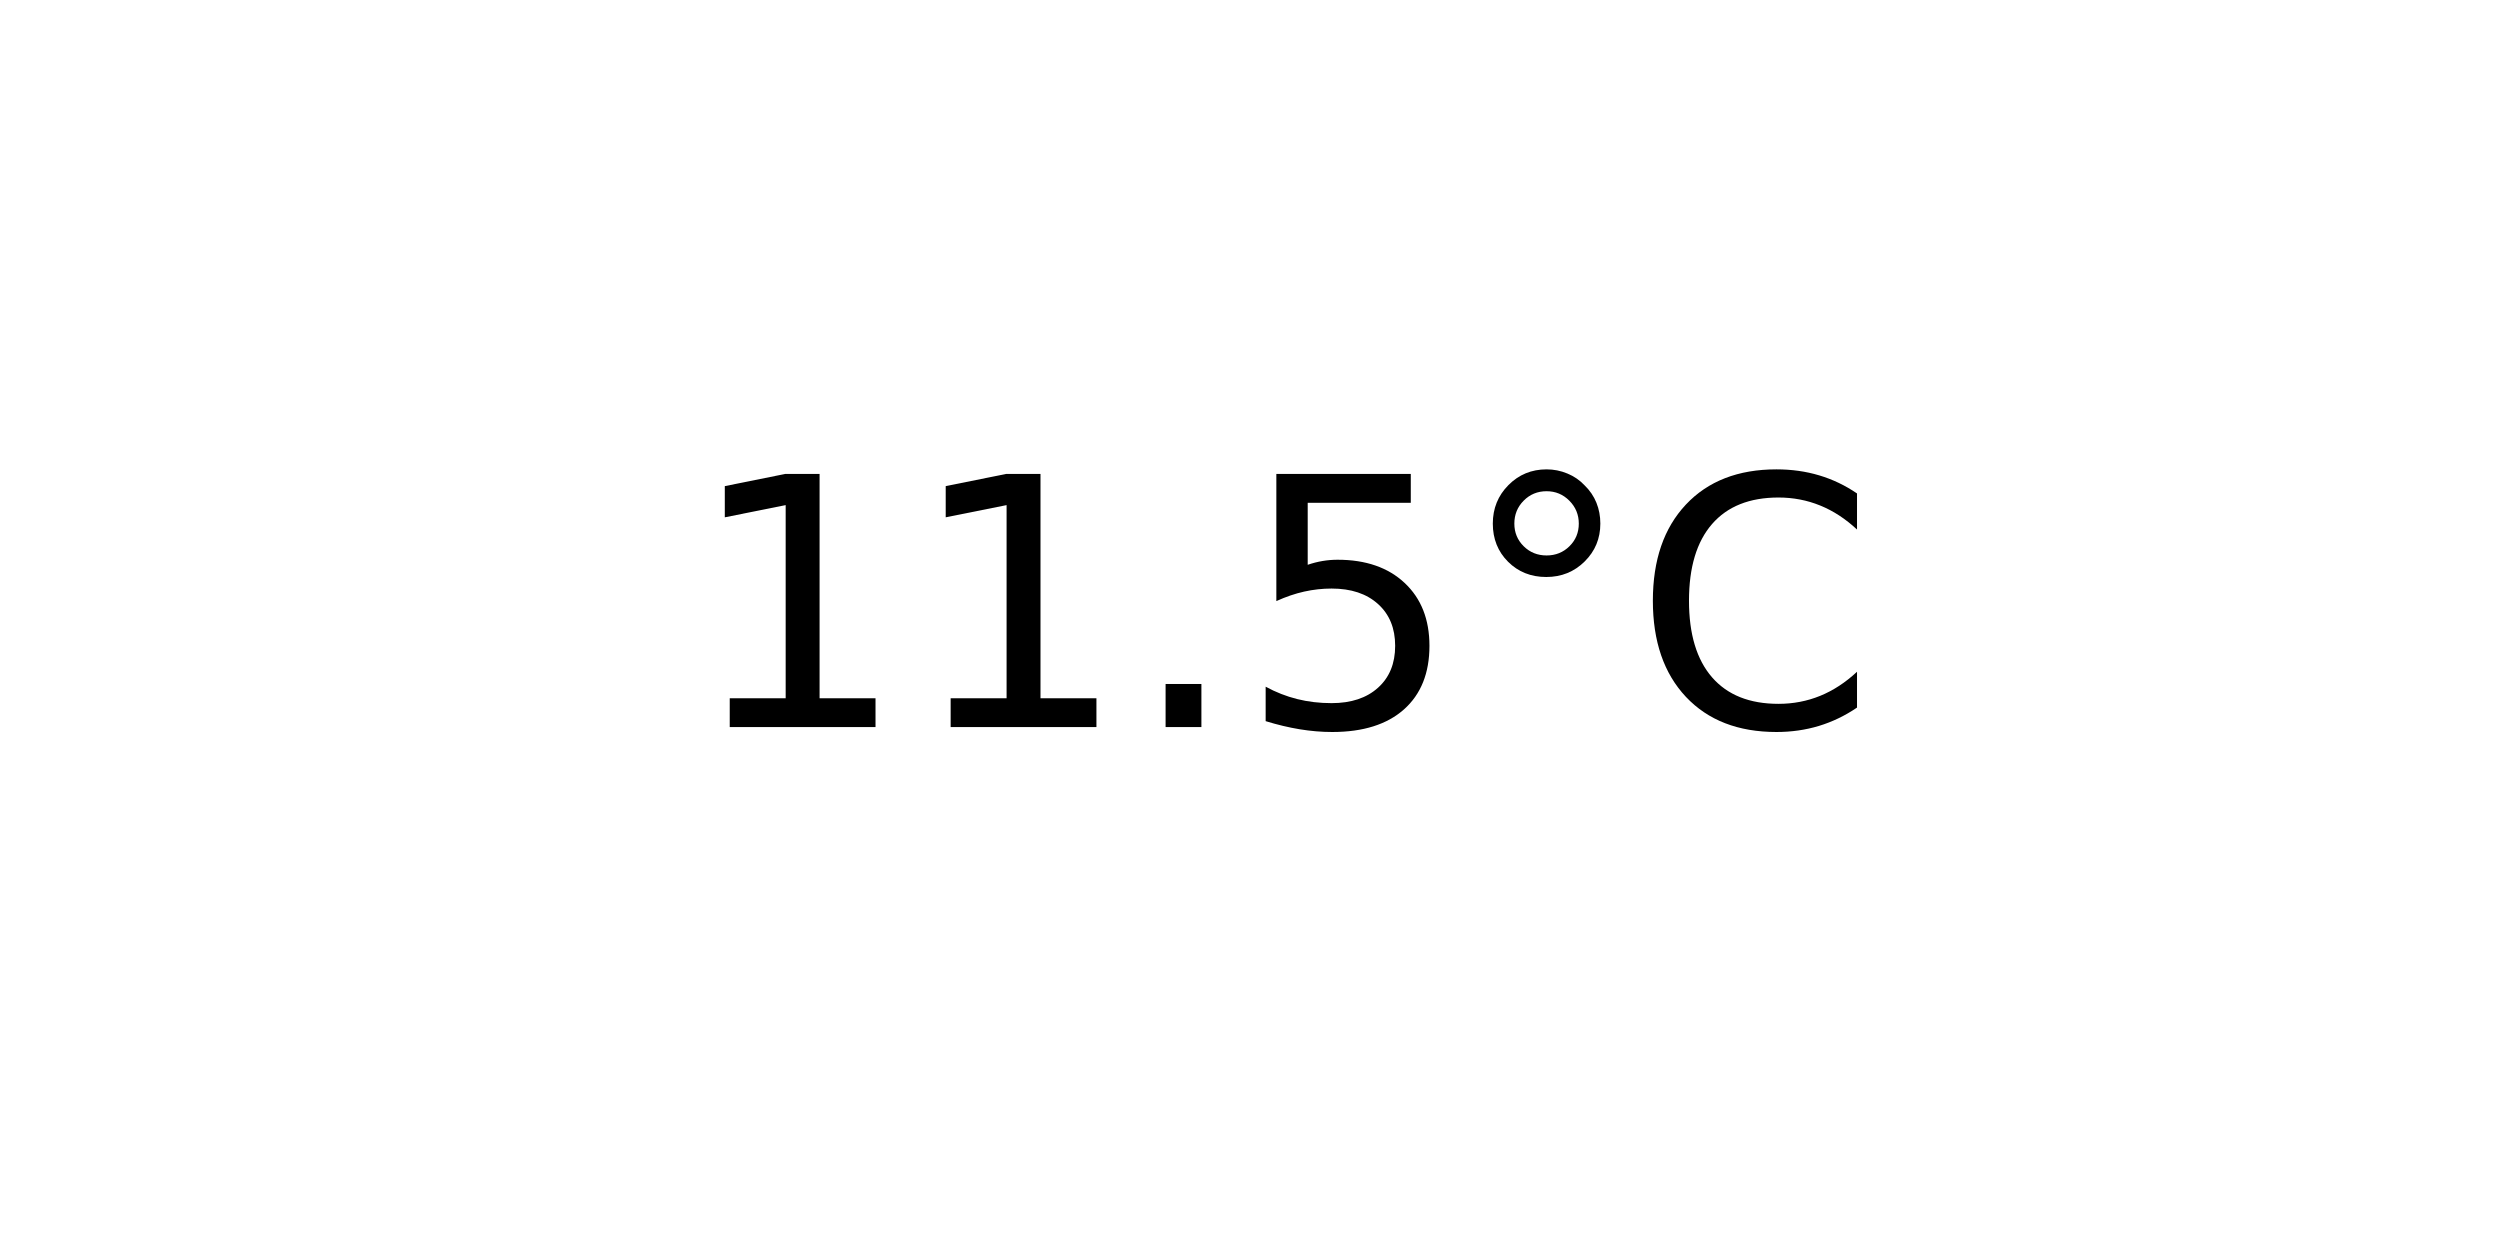
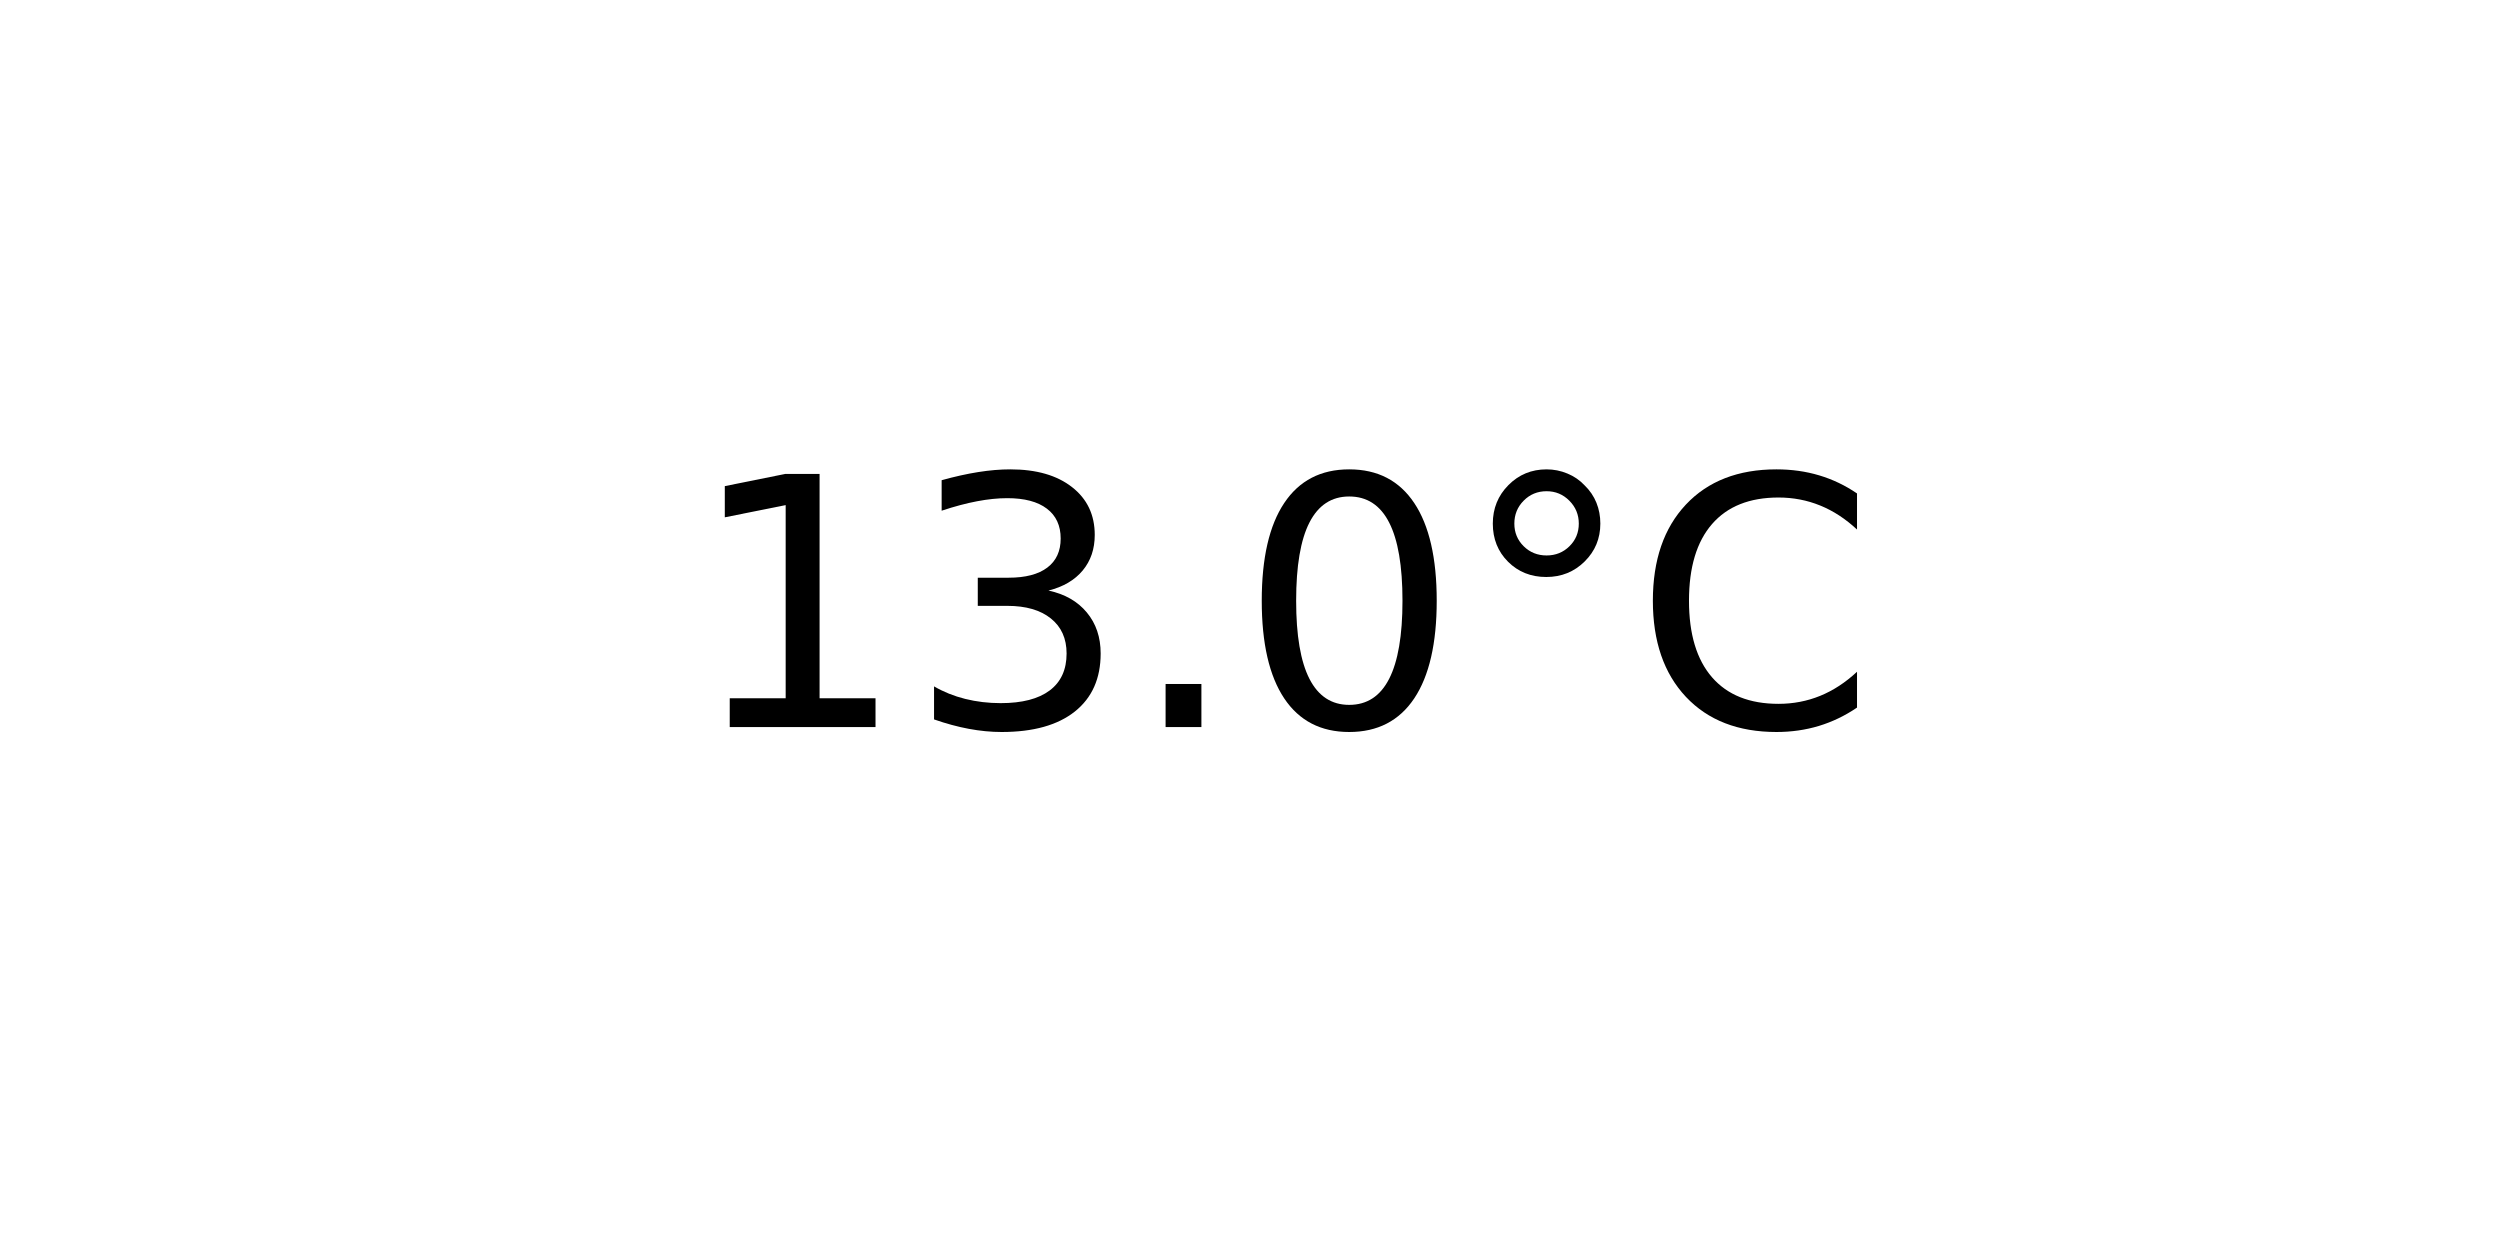
<svg xmlns="http://www.w3.org/2000/svg" xmlns:xlink="http://www.w3.org/1999/xlink" width="72pt" height="36pt" viewBox="0 0 72 36" version="1.1">
  <defs>
    <style type="text/css">*{stroke-linejoin: round; stroke-linecap: butt}</style>
  </defs>
  <g id="figure_1">
    <g id="axes_1">
      <g id="text_1">
        <g transform="translate(19.77578 20.93937) scale(0.1 -0.1)">
          <defs>
            <path id="DejaVuSans-31" d="M 794 531  L 1825 531  L 1825 4091  L 703 3866  L 703 4441  L 1819 4666  L 2450 4666  L 2450 531  L 3481 531  L 3481 0  L 794 0  L 794 531  z " transform="scale(0.015625)" />
+             <path id="DejaVuSans-33" d="M 2597 2516  Q 3050 2419 3304 2112  Q 3559 1806 3559 1356  Q 3559 666 3084 287  Q 2609 -91 1734 -91  Q 1441 -91 1130 -33  Q 819 25 488 141  L 488 750  Q 750 597 1062 519  Q 1375 441 1716 441  Q 2309 441 2620 675  Q 2931 909 2931 1356  Q 2931 1769 2642 2001  Q 2353 2234 1838 2234  L 1294 2234  L 1294 2753  L 1863 2753  Q 2328 2753 2575 2939  Q 2822 3125 2822 3475  Q 2822 3834 2567 4026  Q 2313 4219 1838 4219  Q 1578 4219 1281 4162  Q 984 4106 628 3988  L 628 4550  Q 988 4650 1302 4700  Q 1616 4750 1894 4750  Q 2613 4750 3031 4423  Q 3450 4097 3450 3541  Q 3450 3153 3228 2886  Q 3006 2619 2597 2516  z " transform="scale(0.015625)" />
            <path id="DejaVuSans-2e" d="M 684 794  L 1344 794  L 1344 0  L 684 0  L 684 794  z " transform="scale(0.015625)" />
-             <path id="DejaVuSans-35" d="M 691 4666  L 3169 4666  L 3169 4134  L 1269 4134  L 1269 2991  Q 1406 3038 1543 3061  Q 1681 3084 1819 3084  Q 2600 3084 3056 2656  Q 3513 2228 3513 1497  Q 3513 744 3044 326  Q 2575 -91 1722 -91  Q 1428 -91 1123 -41  Q 819 9 494 109  L 494 744  Q 775 591 1075 516  Q 1375 441 1709 441  Q 2250 441 2565 725  Q 2881 1009 2881 1497  Q 2881 1984 2565 2268  Q 2250 2553 1709 2553  Q 1456 2553 1204 2497  Q 953 2441 691 2322  L 691 4666  z " transform="scale(0.015625)" />
+             <path id="DejaVuSans-30" d="M 2034 4250  Q 1547 4250 1301 3770  Q 1056 3291 1056 2328  Q 1056 1369 1301 889  Q 1547 409 2034 409  Q 2525 409 2770 889  Q 3016 1369 3016 2328  Q 3016 3291 2770 3770  Q 2525 4250 2034 4250  z M 2034 4750  Q 2819 4750 3233 4129  Q 3647 3509 3647 2328  Q 3647 1150 3233 529  Q 2819 -91 2034 -91  Q 1250 -91 836 529  Q 422 1150 422 2328  Q 422 3509 836 4129  Q 1250 4750 2034 4750  z " transform="scale(0.015625)" />
            <path id="DejaVuSans-b0" d="M 1600 4347  Q 1350 4347 1178 4173  Q 1006 4000 1006 3750  Q 1006 3503 1178 3333  Q 1350 3163 1600 3163  Q 1850 3163 2022 3333  Q 2194 3503 2194 3750  Q 2194 3997 2020 4172  Q 1847 4347 1600 4347  z M 1600 4750  Q 1800 4750 1984 4673  Q 2169 4597 2303 4453  Q 2447 4313 2519 4134  Q 2591 3956 2591 3750  Q 2591 3338 2302 3052  Q 2013 2766 1594 2766  Q 1172 2766 890 3047  Q 609 3328 609 3750  Q 609 4169 896 4459  Q 1184 4750 1600 4750  z " transform="scale(0.015625)" />
            <path id="DejaVuSans-43" d="M 4122 4306  L 4122 3641  Q 3803 3938 3442 4084  Q 3081 4231 2675 4231  Q 1875 4231 1450 3742  Q 1025 3253 1025 2328  Q 1025 1406 1450 917  Q 1875 428 2675 428  Q 3081 428 3442 575  Q 3803 722 4122 1019  L 4122 359  Q 3791 134 3420 21  Q 3050 -91 2638 -91  Q 1578 -91 968 557  Q 359 1206 359 2328  Q 359 3453 968 4101  Q 1578 4750 2638 4750  Q 3056 4750 3426 4639  Q 3797 4528 4122 4306  z " transform="scale(0.015625)" />
          </defs>
          <use xlink:href="#DejaVuSans-31" />
-           <use xlink:href="#DejaVuSans-31" x="63.623" />
+           <use xlink:href="#DejaVuSans-33" x="63.623" />
          <use xlink:href="#DejaVuSans-2e" x="127.246" />
-           <use xlink:href="#DejaVuSans-35" x="159.033" />
+           <use xlink:href="#DejaVuSans-30" x="159.033" />
          <use xlink:href="#DejaVuSans-b0" x="222.656" />
          <use xlink:href="#DejaVuSans-43" x="272.656" />
        </g>
      </g>
    </g>
  </g>
</svg>
